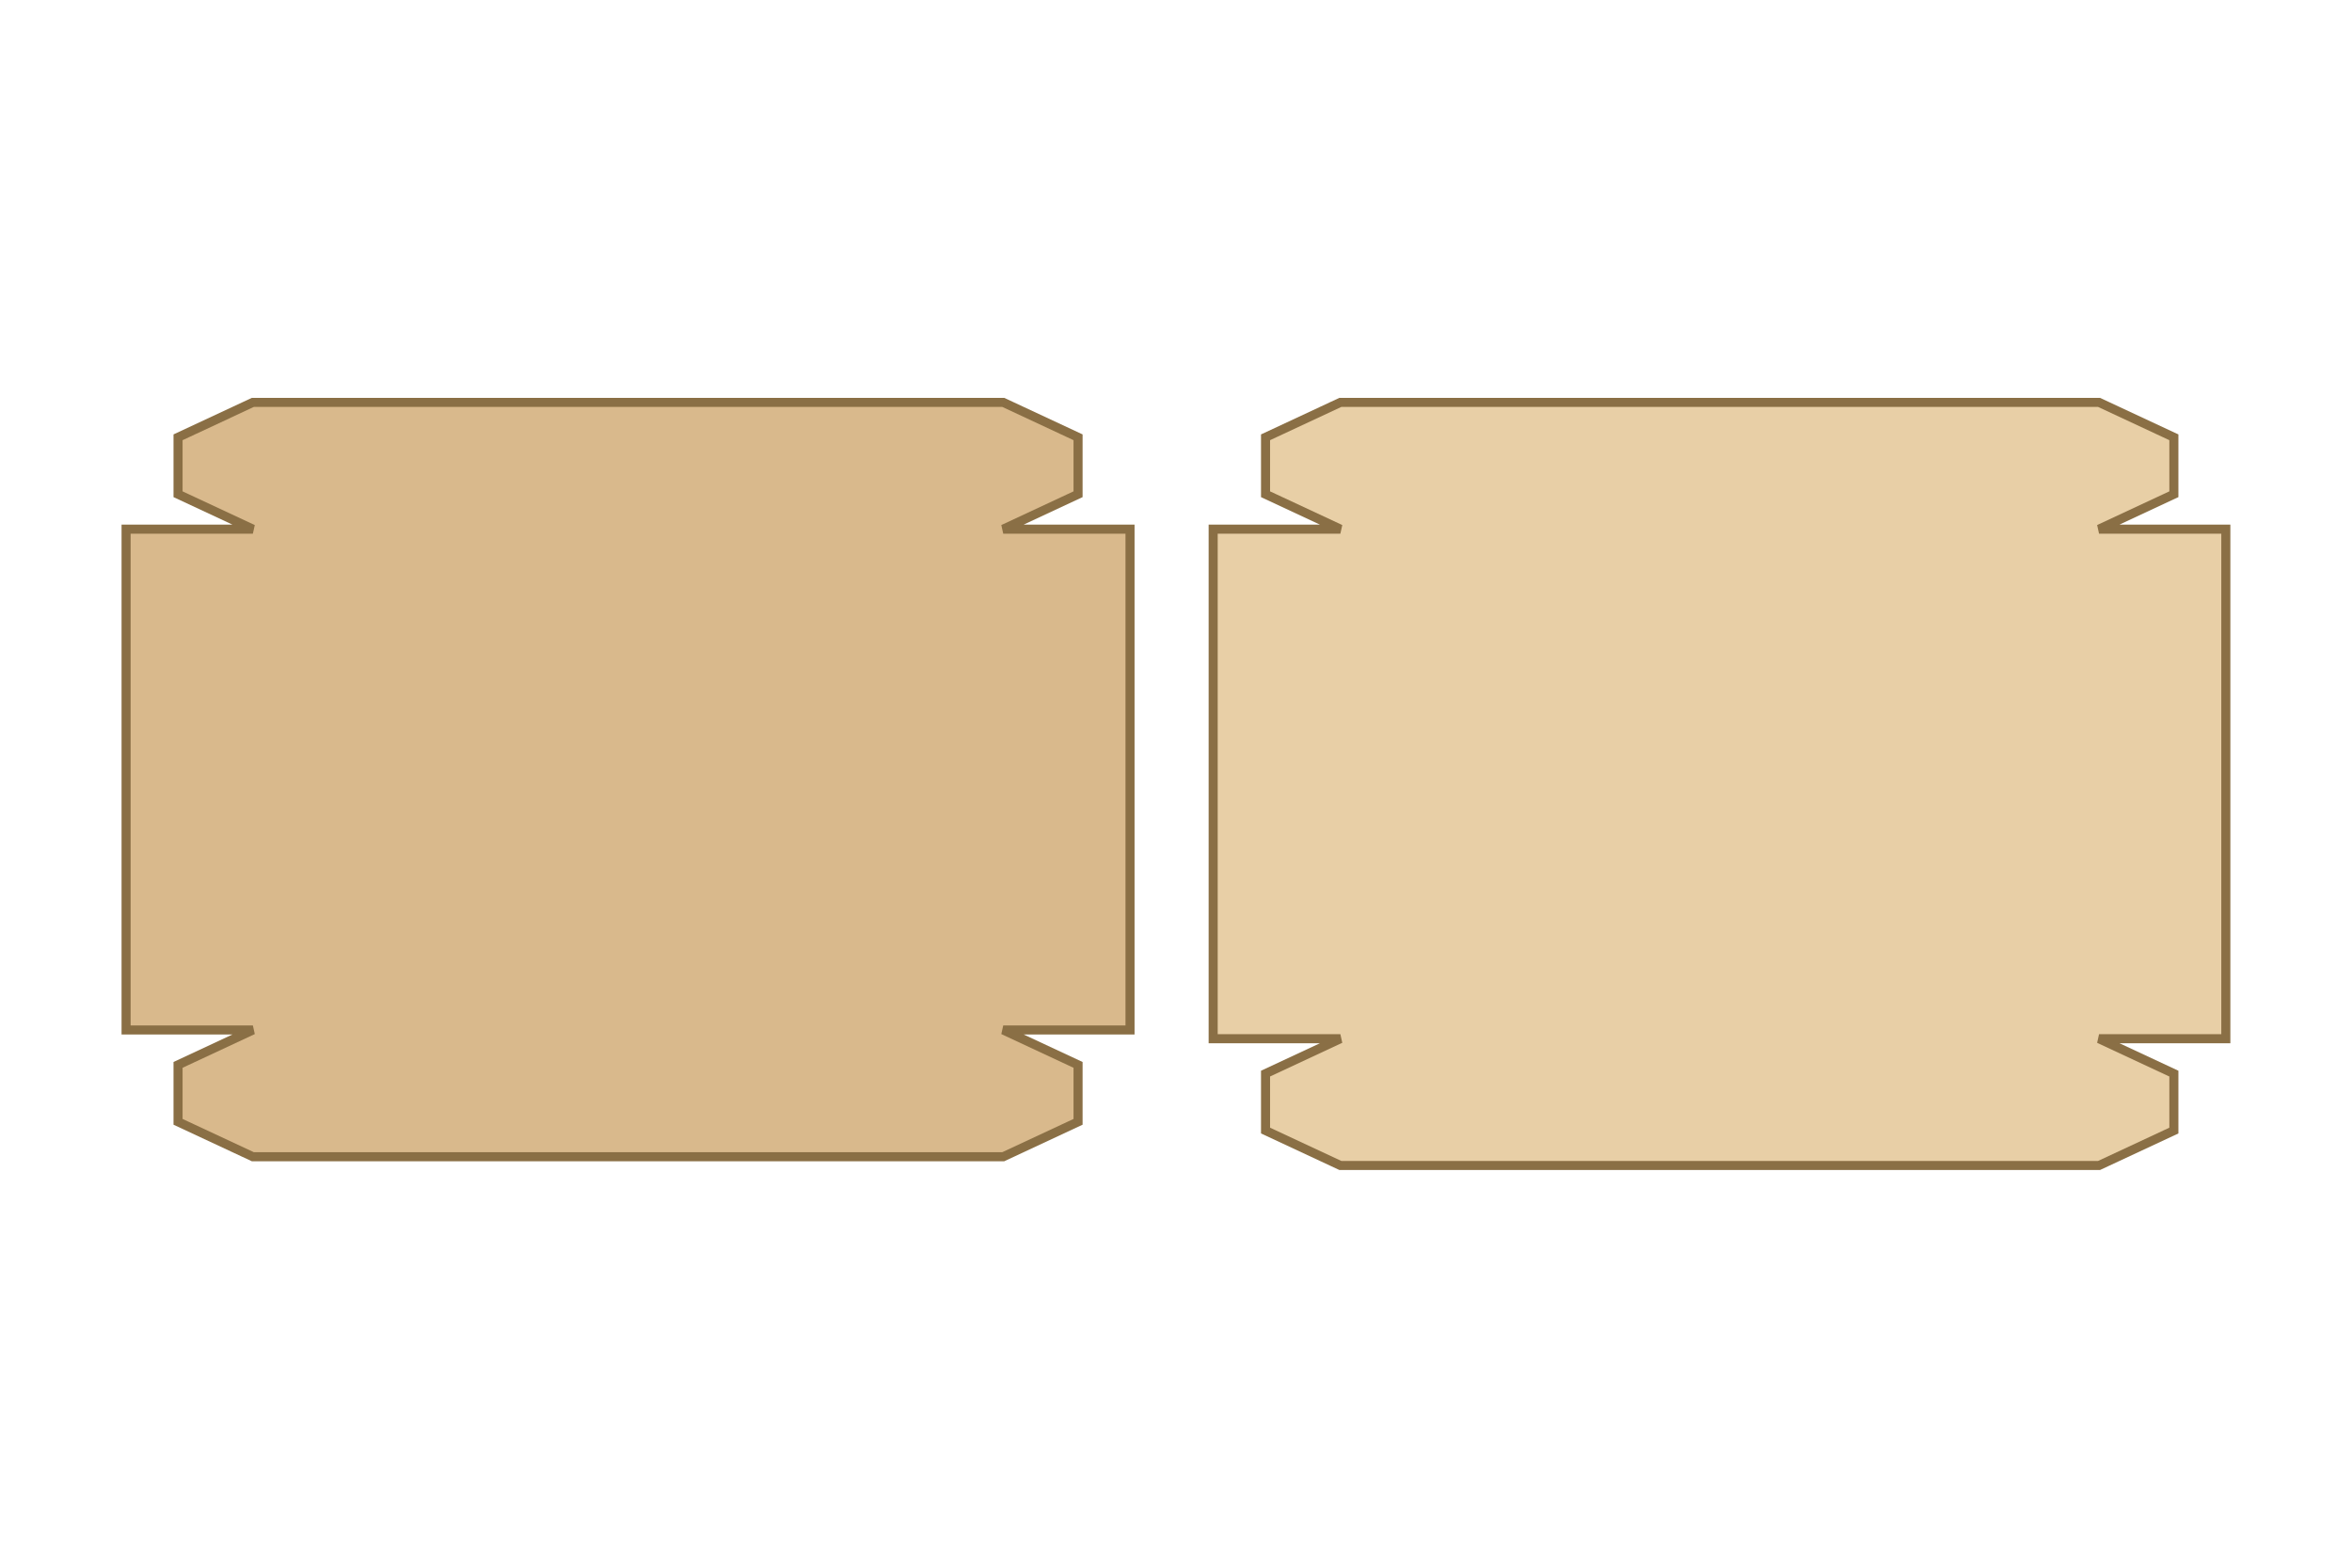
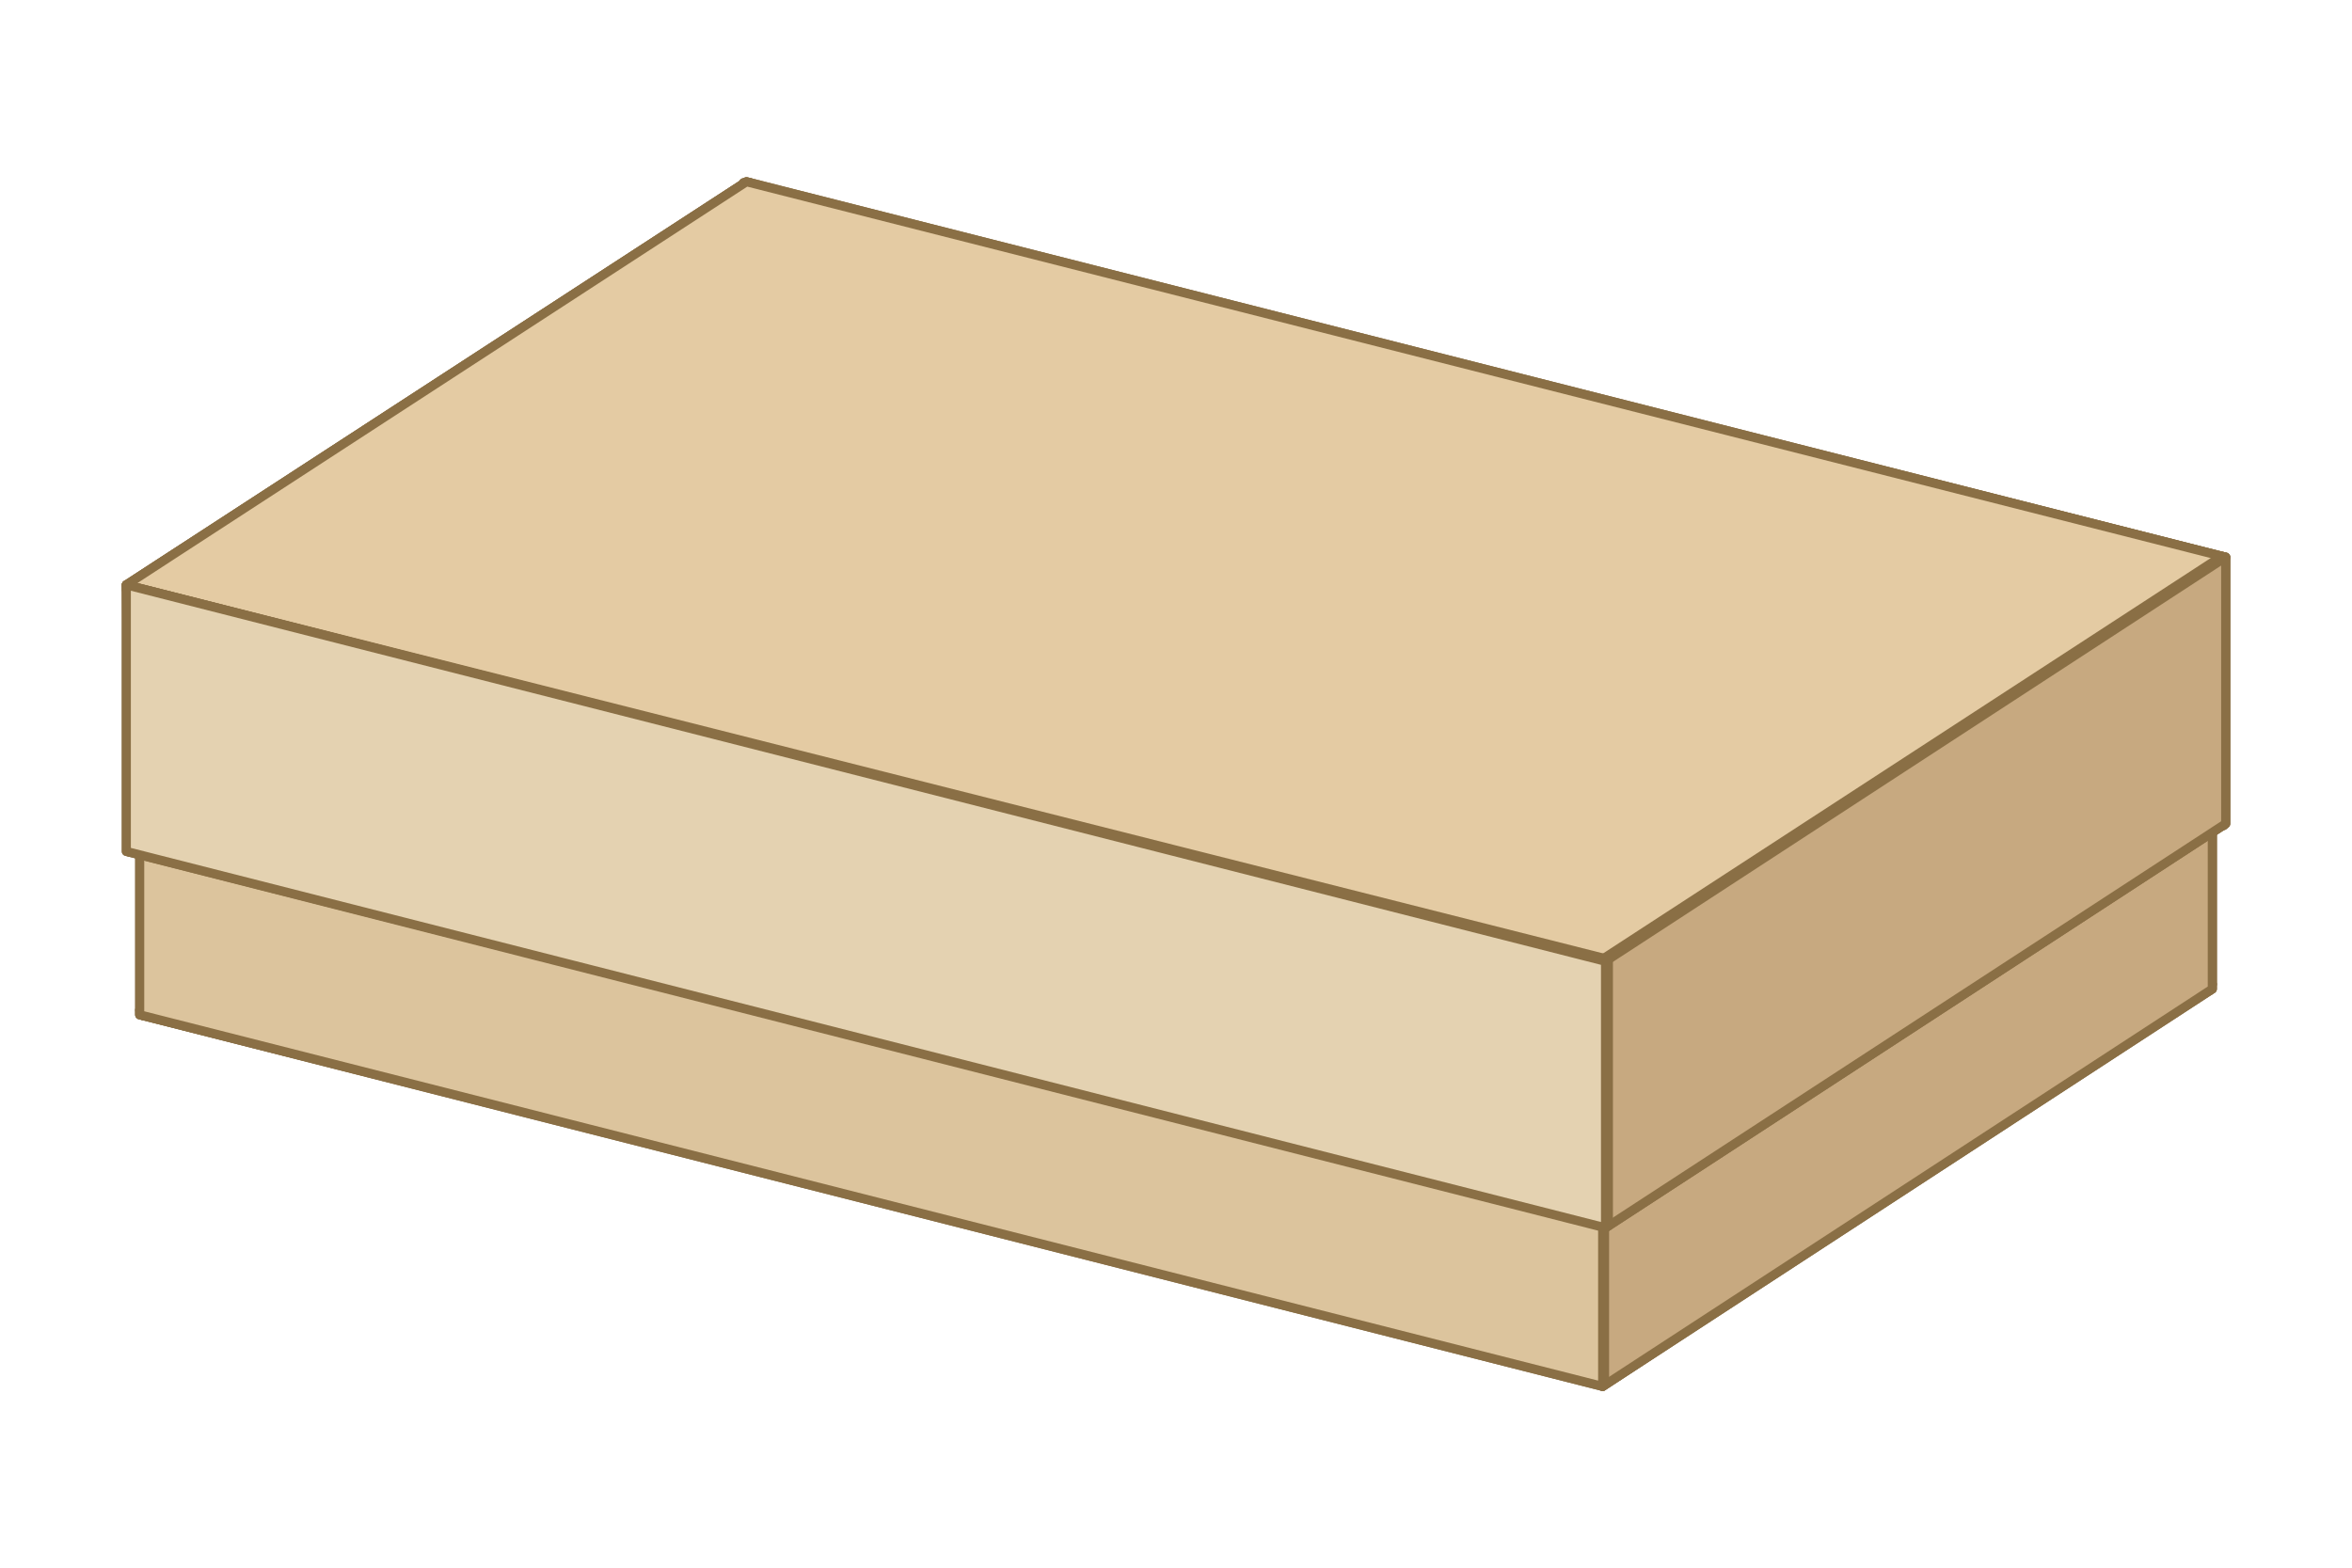
- <svg xmlns="http://www.w3.org/2000/svg" width="300" height="200" viewBox="-60.83 -60.83 565.78 244.22">
-   <path fill="#D9B98C" fill-rule="evenodd" stroke="#8A6F45" stroke-width="2.18" d="m0 151-18-8.4v-13.7l18-8.4h-30.5V0H0l-18-8.4v-13.7l18-8.4h180.5l18 8.4v13.7l-18 8.4H211v120.5h-30.5l18 8.4v13.7l-18 8.4z" />
-   <path fill="#E8CFA6" fill-rule="evenodd" stroke="#8A6F45" stroke-width="2.18" d="m261.6 153.1-18-8.4V131l18-8.4H231V0h30.6l-18-8.4v-13.7l18-8.4h182.5l18 8.4v13.7l-18 8.4h30.5v122.6h-30.5l18 8.4v13.7l-18 8.4z" />
+ <svg xmlns="http://www.w3.org/2000/svg" width="300" height="200" viewBox="-46.52 -79.63 246.14 152.51">
+   <path fill="#bcac92" fill-rule="evenodd" stroke="#8A6F45" stroke-linejoin="round" stroke-width=".95" d="M31.9-48.7 185-9.8v27.9L31.7-20.6v-27.9Zm0 27.9 152.8 38.9V-9.6L31.9-48.4Z" />
+   <path fill="#e4d2b1" fill-rule="evenodd" stroke="#8A6F45" stroke-linejoin="round" stroke-width=".95" d="m31.7-48.5 153 38.9v27.9l-153-38.9Z" />
+   <path fill="#b09873" fill-rule="evenodd" stroke="#8A6F45" stroke-linejoin="round" stroke-width=".95" d="M32.4-48.6v27.9l-63.9 41.6-.4-28 63.8-41.6Zm-.5 27.8v-27.5L-31.5-7v27.5Z" />
+   <path fill="#cfb388" fill-rule="evenodd" stroke="#8A6F45" stroke-linejoin="round" stroke-width=".95" d="M32.4-48.6v27.9l-63.9 41.6V-7Z" />
+   <path fill="#b09873" fill-rule="evenodd" stroke="#8A6F45" stroke-linejoin="round" stroke-width=".95" d="m31.3-66.3 155.1 39.2V.8L31.3-38.4Zm.3 27.7L186.2.7v-27.6L31.6-66.2Z" />
+   <path fill="#d6b98c" fill-rule="evenodd" stroke="#8A6F45" stroke-linejoin="round" stroke-width=".95" d="M186.2 1 31.3-38.4v-27.9l154.9 39.4Z" />
+   <path fill="#b5a181" fill-rule="evenodd" stroke="#8A6F45" stroke-linejoin="round" stroke-width=".95" d="M32-66.3v27.9L-32.9 3.8l-.4-28 64.9-42.2Zm-.4 27.7V-66l-64.5 41.9V3.4Z" />
+   <path fill="#d5be98" fill-rule="evenodd" stroke="#8A6F45" stroke-linejoin="round" stroke-width=".95" d="M32-66.3v27.9L-32.9 3.8v-27.9Z" />
+   <path fill="#a9906d" fill-rule="evenodd" stroke="#8A6F45" stroke-linejoin="round" stroke-width=".95" d="m-31.9 20.3 63.8-41.6L185 17.6l-63.8 42.1-153.1-38.9Zm63.8-41.1-63.3 41.2 152.6 38.8L184.5 18Z" />
+   <path fill="#d5b689" fill-rule="evenodd" stroke="#8A6F45" stroke-linejoin="round" stroke-width=".95" d="M31.9-21.3 185 17.6l-63.8 41.6-153.1-38.9Z" />
+   <path fill="#a9906d" fill-rule="evenodd" stroke="#8A6F45" stroke-linejoin="round" stroke-width=".95" d="M185-9.8v27.9l-63.8 41.6-.5-28 63.9-41.6Zm-.4 27.8V-9.5l-63.4 41.3v27.5Z" />
+   <path fill="#c7a980" fill-rule="evenodd" stroke="#8A6F45" stroke-linejoin="round" stroke-width=".95" d="M185 18.1V-9.8l-63.8 41.6v27.9Z" />
+   <path fill="#b5a181" fill-rule="evenodd" stroke="#8A6F45" stroke-linejoin="round" stroke-width=".95" d="m-31.9-7.1 153.3 38.7v27.9L-31.9 20.8Zm.2 27.7 152.9 38.8V31.8L-31.7-7Z" />
+   <path fill="#dcc49d" fill-rule="evenodd" stroke="#8A6F45" stroke-linejoin="round" stroke-width=".95" d="m-31.9 20.8 153.1 38.9V31.8L-31.9-7.1Z" />
+   <path fill="#b5a181" fill-rule="evenodd" stroke="#8A6F45" stroke-linejoin="round" stroke-width=".95" d="m-33.3-24.2 64.9-42.2 154.8 39.3-64.9 42.8-154.8-39.4Zm154.8 39.4 64.4-42L31.6-66l-64.4 42Z" />
+   <path fill="#e4cba3" fill-rule="evenodd" stroke="#8A6F45" stroke-linejoin="round" stroke-width=".95" d="M186.4-27.1 31.6-66.4l-64.9 42.2 154.8 39.4Z" />
+   <path fill="#a9906d" fill-rule="evenodd" stroke="#8A6F45" stroke-linejoin="round" stroke-width=".95" d="M186.4-27.1V.8l-64.9 42.3-.5-28 65-42.3ZM186 .7v-27.5l-64.5 42v27.5Z" />
+   <path fill="#c7a980" fill-rule="evenodd" stroke="#8A6F45" stroke-linejoin="round" stroke-width=".95" d="M186.4.8v-27.9l-64.9 42.3v27.9Z" />
+   <path fill="#bcac92" fill-rule="evenodd" stroke="#8A6F45" stroke-linejoin="round" stroke-width=".95" d="M-33.3-24.2 121.8 15v27.9L-33.3 3.7Zm.2 27.7 154.6 39.3V15.2L-33.1-24.1Z" />
+   <path fill="#e4d2b1" fill-rule="evenodd" stroke="#8A6F45" stroke-linejoin="round" stroke-width=".95" d="M121.5 15.2-33.3-24.2V3.7l154.8 39.4Z" />
</svg>
